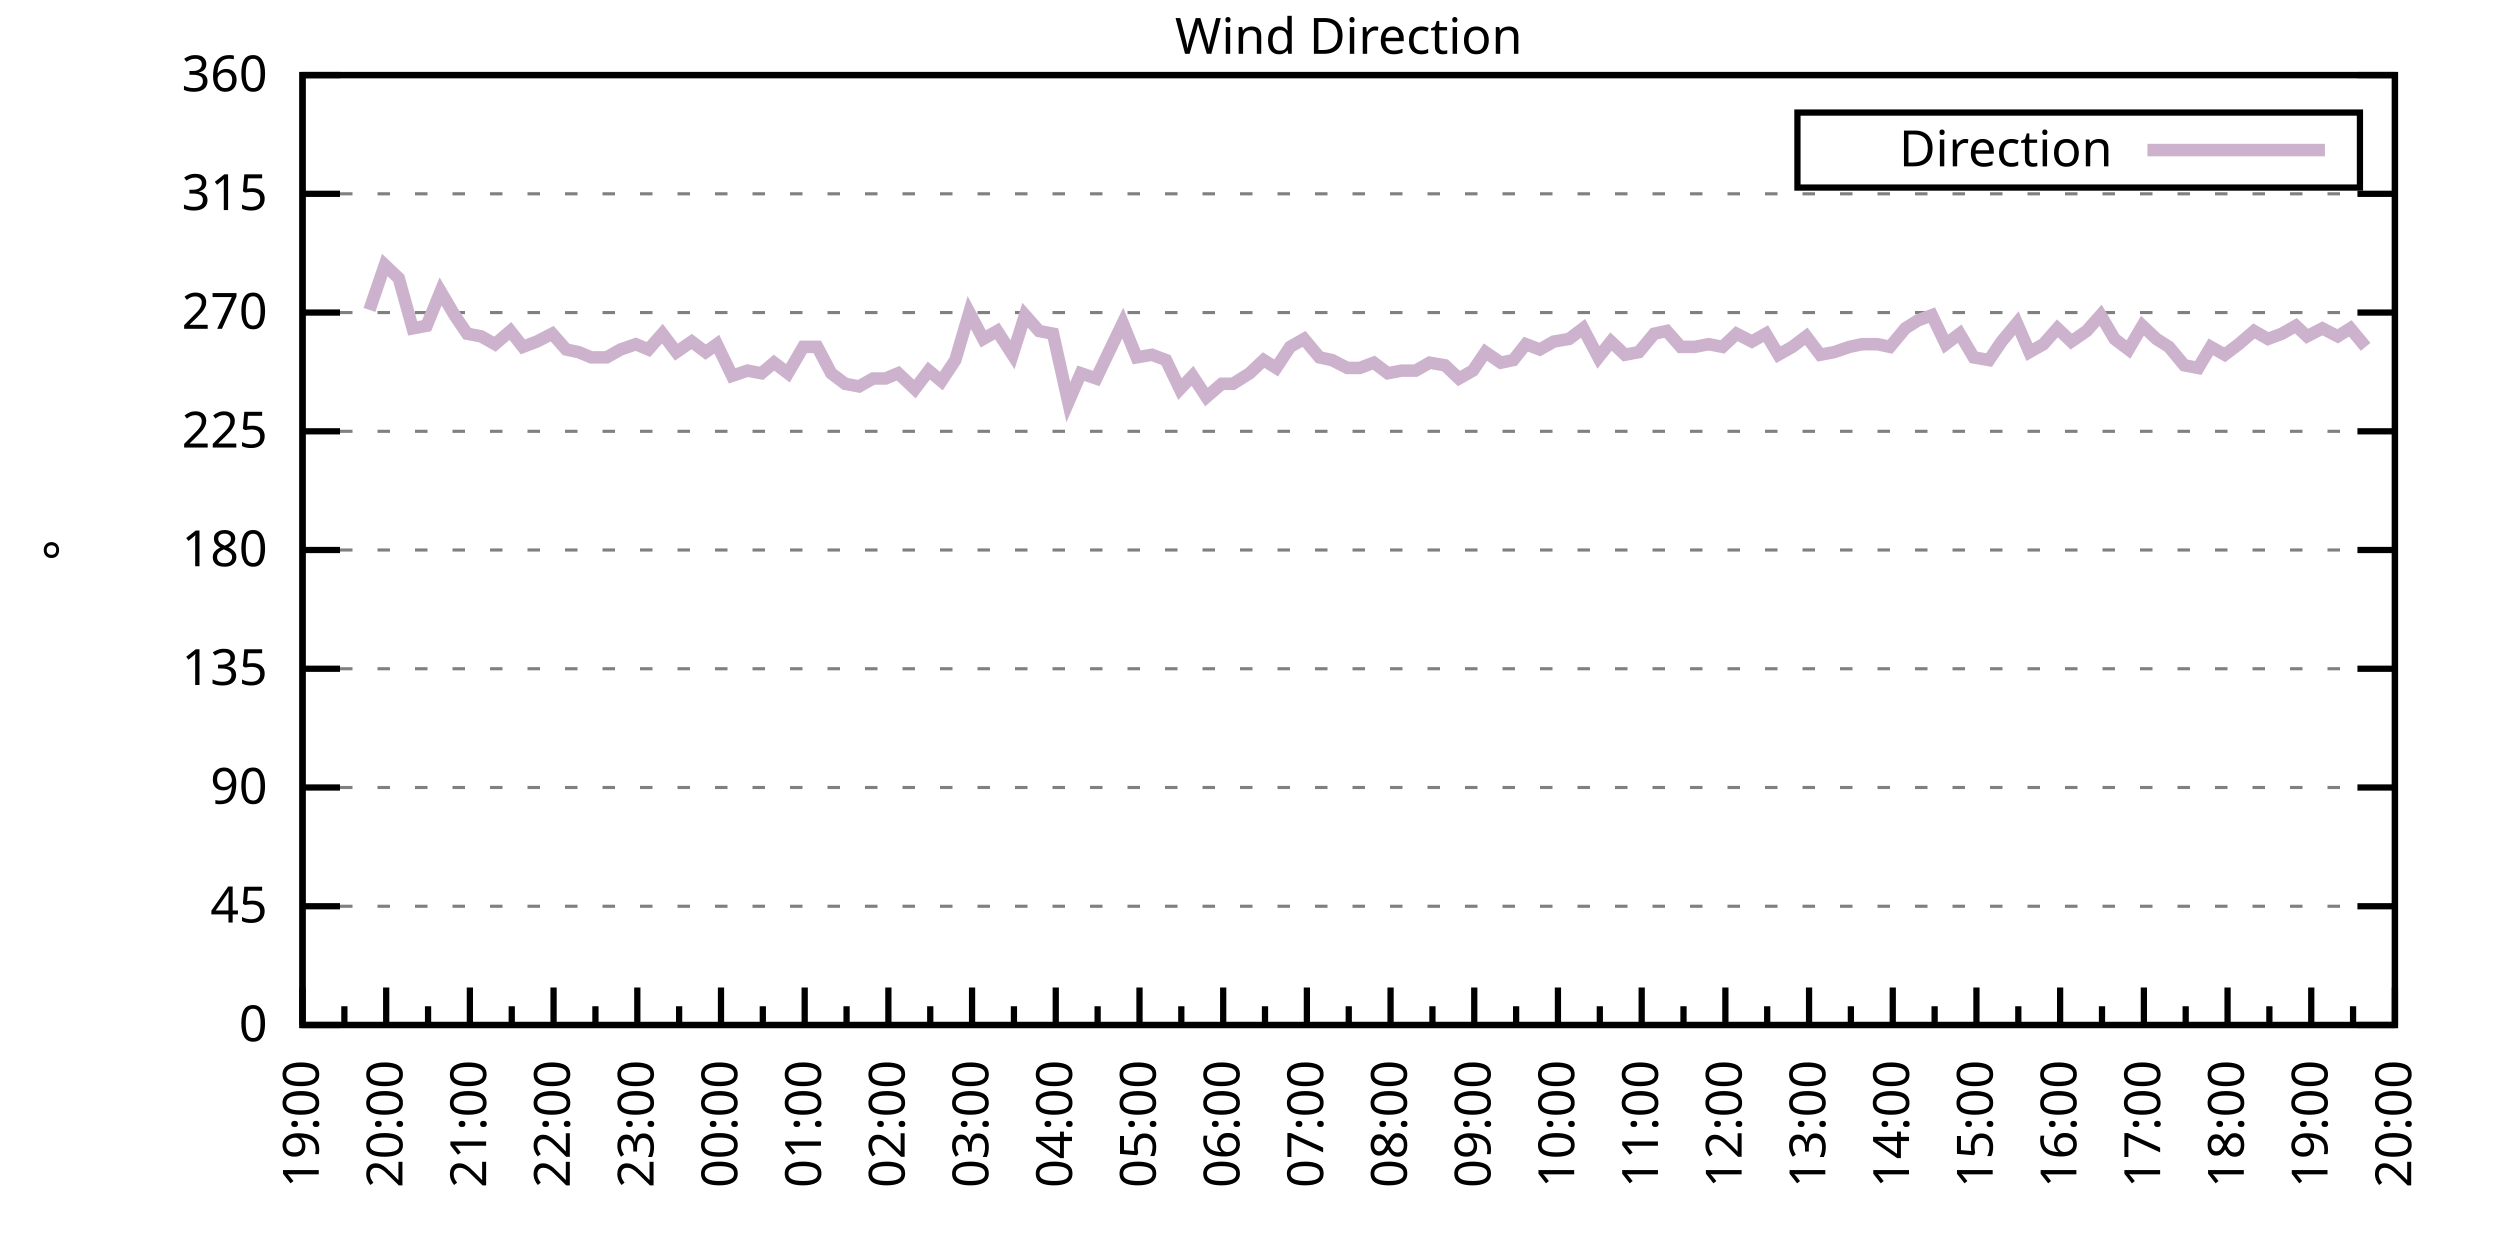
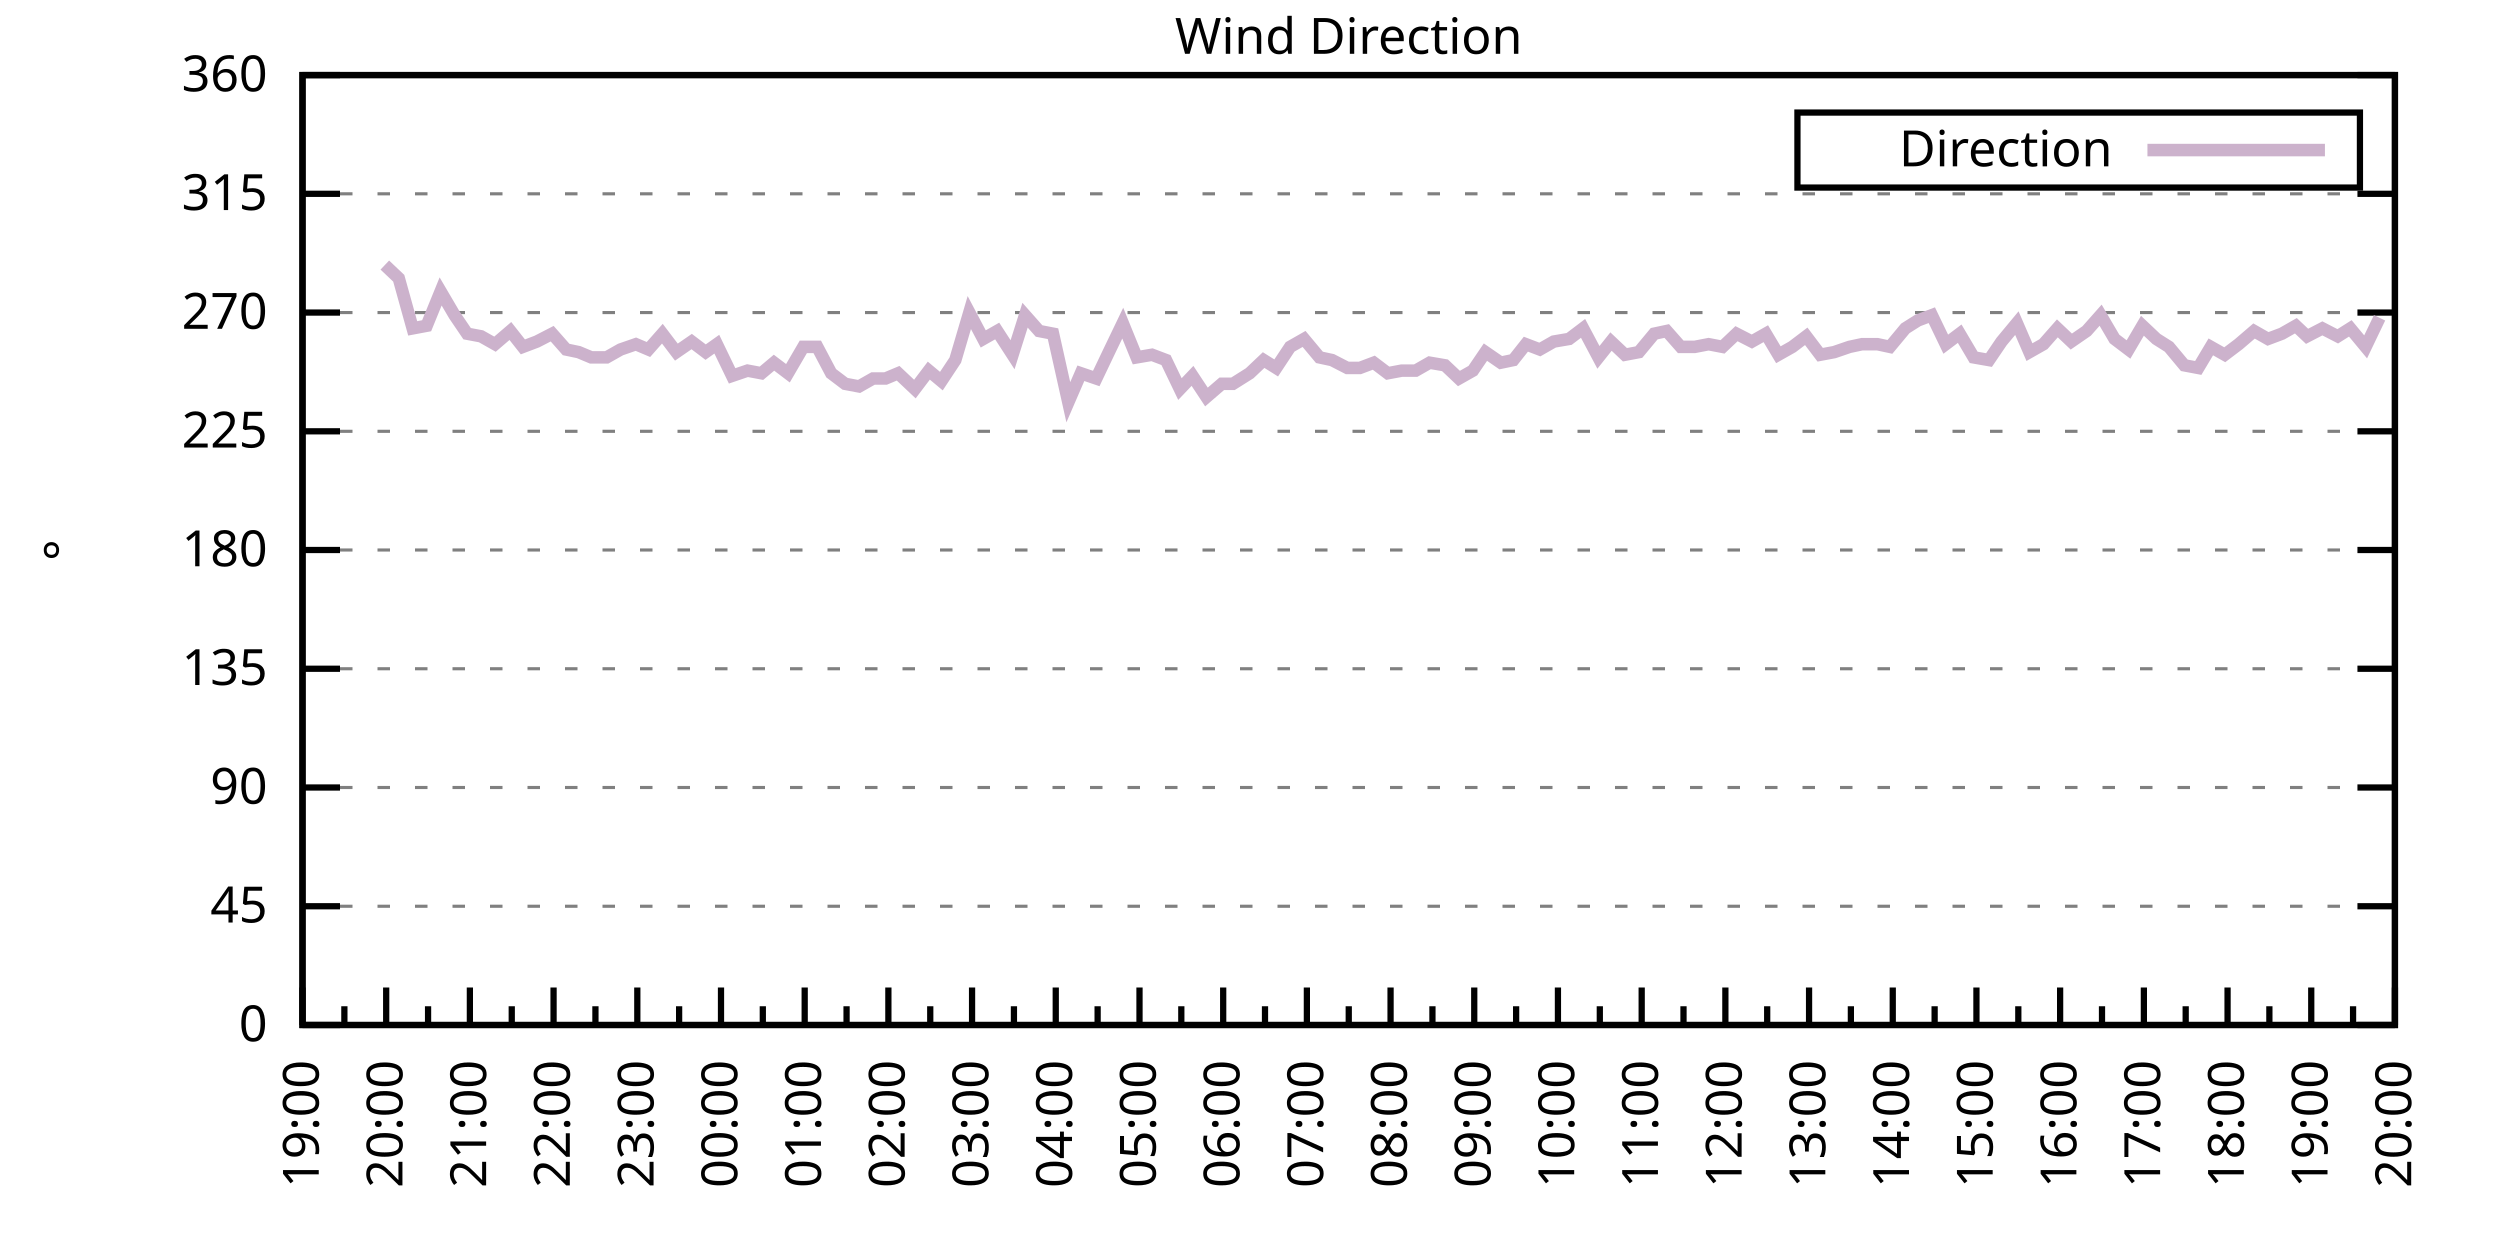
<svg xmlns="http://www.w3.org/2000/svg" xmlns:xlink="http://www.w3.org/1999/xlink" width="400" height="200" viewBox="0 0 400 200">
  <g id="gnuplot_canvas">
    <rect x="0" y="0" width="400" height="200" fill="none" />
    <defs>
      <circle id="gpDot" r="0.5" stroke-width="0.5" stroke="currentColor" />
      <path id="gpPt0" stroke-width="0.333" stroke="currentColor" d="M-1,0 h2 M0,-1 v2" />
      <path id="gpPt1" stroke-width="0.333" stroke="currentColor" d="M-1,-1 L1,1 M1,-1 L-1,1" />
      <path id="gpPt2" stroke-width="0.333" stroke="currentColor" d="M-1,0 L1,0 M0,-1 L0,1 M-1,-1 L1,1 M-1,1 L1,-1" />
      <rect id="gpPt3" stroke-width="0.333" stroke="currentColor" x="-1" y="-1" width="2" height="2" />
      <rect id="gpPt4" stroke-width="0.333" stroke="currentColor" fill="currentColor" x="-1" y="-1" width="2" height="2" />
      <circle id="gpPt5" stroke-width="0.333" stroke="currentColor" cx="0" cy="0" r="1" />
      <use xlink:href="#gpPt5" id="gpPt6" fill="currentColor" stroke="none" />
      <path id="gpPt7" stroke-width="0.333" stroke="currentColor" d="M0,-1.33 L-1.33,0.67 L1.33,0.67 z" />
      <use xlink:href="#gpPt7" id="gpPt8" fill="currentColor" stroke="none" />
      <use xlink:href="#gpPt7" id="gpPt9" stroke="currentColor" transform="rotate(180)" />
      <use xlink:href="#gpPt9" id="gpPt10" fill="currentColor" stroke="none" />
      <use xlink:href="#gpPt3" id="gpPt11" stroke="currentColor" transform="rotate(45)" />
      <use xlink:href="#gpPt11" id="gpPt12" fill="currentColor" stroke="none" />
      <path id="gpPt13" stroke-width="0.333" stroke="currentColor" d="M0,1.330 L1.265,0.411 L0.782,-1.067 L-0.782,-1.076 L-1.265,0.411 z" />
      <use xlink:href="#gpPt13" id="gpPt14" fill="currentColor" stroke="none" />
      <filter id="textbox" filterUnits="objectBoundingBox" x="0" y="0" height="1" width="1">
        <feFlood flood-color="white" flood-opacity="1" result="bgnd" />
        <feComposite in="SourceGraphic" in2="bgnd" operator="atop" />
      </filter>
      <filter id="greybox" filterUnits="objectBoundingBox" x="0" y="0" height="1" width="1">
        <feFlood flood-color="lightgrey" flood-opacity="1" result="grey" />
        <feComposite in="SourceGraphic" in2="grey" operator="atop" />
      </filter>
    </defs>
    <g fill="none" color="white" stroke="currentColor" stroke-width="1.00" stroke-linecap="butt" stroke-linejoin="miter">
</g>
    <g fill="none" color="black" stroke="currentColor" stroke-width="1.00" stroke-linecap="butt" stroke-linejoin="miter">
      <g stroke="none" shape-rendering="crispEdges">
        <polygon fill="rgb(255, 255, 255)" points="48.40,164.00 383.18,164.00 383.18,12.02 48.40,12.02 " />
      </g>
    </g>
    <g fill="none" color="black" stroke="currentColor" stroke-width="1.00" stroke-linecap="butt" stroke-linejoin="miter">
</g>
    <g fill="none" color="black" stroke="black" stroke-width="0.50" stroke-linecap="butt" stroke-linejoin="miter">
</g>
    <g fill="none" color="gray" stroke="currentColor" stroke-width="0.50" stroke-linecap="butt" stroke-linejoin="miter">
      <path stroke="gray" stroke-dasharray="2,4" class="gridline" d="M48.40,164.00 L383.19,164.00  " />
    </g>
    <g fill="none" color="gray" stroke="gray" stroke-width="1.00" stroke-linecap="butt" stroke-linejoin="miter">
</g>
    <g fill="none" color="black" stroke="currentColor" stroke-width="1.00" stroke-linecap="butt" stroke-linejoin="miter">
      <path stroke="black" d="M48.40,164.00 L54.40,164.00 M383.19,164.00 L377.19,164.00  " />
      <g transform="translate(42.80,166.60)" stroke="none" fill="black" font-family="Sans" font-size="8.00" text-anchor="end">
        <text>
          <tspan font-family="Sans"> 0</tspan>
        </text>
      </g>
    </g>
    <g fill="none" color="black" stroke="currentColor" stroke-width="1.00" stroke-linecap="butt" stroke-linejoin="miter">
</g>
    <g fill="none" color="black" stroke="black" stroke-width="0.50" stroke-linecap="butt" stroke-linejoin="miter">
</g>
    <g fill="none" color="gray" stroke="currentColor" stroke-width="0.50" stroke-linecap="butt" stroke-linejoin="miter">
      <path stroke="gray" stroke-dasharray="2,4" class="gridline" d="M48.40,145.00 L383.19,145.00  " />
    </g>
    <g fill="none" color="gray" stroke="gray" stroke-width="1.00" stroke-linecap="butt" stroke-linejoin="miter">
</g>
    <g fill="none" color="black" stroke="currentColor" stroke-width="1.00" stroke-linecap="butt" stroke-linejoin="miter">
      <path stroke="black" d="M48.40,145.00 L54.40,145.00 M383.19,145.00 L377.19,145.00  " />
      <g transform="translate(42.80,147.60)" stroke="none" fill="black" font-family="Sans" font-size="8.00" text-anchor="end">
        <text>
          <tspan font-family="Sans"> 45</tspan>
        </text>
      </g>
    </g>
    <g fill="none" color="black" stroke="currentColor" stroke-width="1.00" stroke-linecap="butt" stroke-linejoin="miter">
</g>
    <g fill="none" color="black" stroke="black" stroke-width="0.50" stroke-linecap="butt" stroke-linejoin="miter">
</g>
    <g fill="none" color="gray" stroke="currentColor" stroke-width="0.50" stroke-linecap="butt" stroke-linejoin="miter">
      <path stroke="gray" stroke-dasharray="2,4" class="gridline" d="M48.40,126.00 L383.19,126.00  " />
    </g>
    <g fill="none" color="gray" stroke="gray" stroke-width="1.00" stroke-linecap="butt" stroke-linejoin="miter">
</g>
    <g fill="none" color="black" stroke="currentColor" stroke-width="1.00" stroke-linecap="butt" stroke-linejoin="miter">
      <path stroke="black" d="M48.40,126.00 L54.40,126.00 M383.19,126.00 L377.19,126.00  " />
      <g transform="translate(42.80,128.60)" stroke="none" fill="black" font-family="Sans" font-size="8.00" text-anchor="end">
        <text>
          <tspan font-family="Sans"> 90</tspan>
        </text>
      </g>
    </g>
    <g fill="none" color="black" stroke="currentColor" stroke-width="1.00" stroke-linecap="butt" stroke-linejoin="miter">
</g>
    <g fill="none" color="black" stroke="black" stroke-width="0.50" stroke-linecap="butt" stroke-linejoin="miter">
</g>
    <g fill="none" color="gray" stroke="currentColor" stroke-width="0.50" stroke-linecap="butt" stroke-linejoin="miter">
      <path stroke="gray" stroke-dasharray="2,4" class="gridline" d="M48.40,107.00 L383.19,107.00  " />
    </g>
    <g fill="none" color="gray" stroke="gray" stroke-width="1.00" stroke-linecap="butt" stroke-linejoin="miter">
</g>
    <g fill="none" color="black" stroke="currentColor" stroke-width="1.00" stroke-linecap="butt" stroke-linejoin="miter">
      <path stroke="black" d="M48.40,107.00 L54.40,107.00 M383.19,107.00 L377.19,107.00  " />
      <g transform="translate(42.80,109.60)" stroke="none" fill="black" font-family="Sans" font-size="8.00" text-anchor="end">
        <text>
          <tspan font-family="Sans"> 135</tspan>
        </text>
      </g>
    </g>
    <g fill="none" color="black" stroke="currentColor" stroke-width="1.00" stroke-linecap="butt" stroke-linejoin="miter">
</g>
    <g fill="none" color="black" stroke="black" stroke-width="0.50" stroke-linecap="butt" stroke-linejoin="miter">
</g>
    <g fill="none" color="gray" stroke="currentColor" stroke-width="0.50" stroke-linecap="butt" stroke-linejoin="miter">
      <path stroke="gray" stroke-dasharray="2,4" class="gridline" d="M48.40,88.00 L383.19,88.00  " />
    </g>
    <g fill="none" color="gray" stroke="gray" stroke-width="1.00" stroke-linecap="butt" stroke-linejoin="miter">
</g>
    <g fill="none" color="black" stroke="currentColor" stroke-width="1.00" stroke-linecap="butt" stroke-linejoin="miter">
      <path stroke="black" d="M48.40,88.00 L54.40,88.00 M383.19,88.00 L377.19,88.00  " />
      <g transform="translate(42.80,90.60)" stroke="none" fill="black" font-family="Sans" font-size="8.00" text-anchor="end">
        <text>
          <tspan font-family="Sans"> 180</tspan>
        </text>
      </g>
    </g>
    <g fill="none" color="black" stroke="currentColor" stroke-width="1.00" stroke-linecap="butt" stroke-linejoin="miter">
</g>
    <g fill="none" color="black" stroke="black" stroke-width="0.50" stroke-linecap="butt" stroke-linejoin="miter">
</g>
    <g fill="none" color="gray" stroke="currentColor" stroke-width="0.50" stroke-linecap="butt" stroke-linejoin="miter">
      <path stroke="gray" stroke-dasharray="2,4" class="gridline" d="M48.40,69.01 L383.19,69.01  " />
    </g>
    <g fill="none" color="gray" stroke="gray" stroke-width="1.00" stroke-linecap="butt" stroke-linejoin="miter">
</g>
    <g fill="none" color="black" stroke="currentColor" stroke-width="1.00" stroke-linecap="butt" stroke-linejoin="miter">
      <path stroke="black" d="M48.40,69.01 L54.40,69.01 M383.19,69.01 L377.19,69.01  " />
      <g transform="translate(42.80,71.61)" stroke="none" fill="black" font-family="Sans" font-size="8.00" text-anchor="end">
        <text>
          <tspan font-family="Sans"> 225</tspan>
        </text>
      </g>
    </g>
    <g fill="none" color="black" stroke="currentColor" stroke-width="1.00" stroke-linecap="butt" stroke-linejoin="miter">
</g>
    <g fill="none" color="black" stroke="black" stroke-width="0.50" stroke-linecap="butt" stroke-linejoin="miter">
</g>
    <g fill="none" color="gray" stroke="currentColor" stroke-width="0.50" stroke-linecap="butt" stroke-linejoin="miter">
      <path stroke="gray" stroke-dasharray="2,4" class="gridline" d="M48.40,50.01 L383.19,50.01  " />
    </g>
    <g fill="none" color="gray" stroke="gray" stroke-width="1.00" stroke-linecap="butt" stroke-linejoin="miter">
</g>
    <g fill="none" color="black" stroke="currentColor" stroke-width="1.00" stroke-linecap="butt" stroke-linejoin="miter">
      <path stroke="black" d="M48.40,50.01 L54.40,50.01 M383.19,50.01 L377.19,50.01  " />
      <g transform="translate(42.80,52.61)" stroke="none" fill="black" font-family="Sans" font-size="8.00" text-anchor="end">
        <text>
          <tspan font-family="Sans"> 270</tspan>
        </text>
      </g>
    </g>
    <g fill="none" color="black" stroke="currentColor" stroke-width="1.00" stroke-linecap="butt" stroke-linejoin="miter">
</g>
    <g fill="none" color="black" stroke="black" stroke-width="0.50" stroke-linecap="butt" stroke-linejoin="miter">
</g>
    <g fill="none" color="gray" stroke="currentColor" stroke-width="0.50" stroke-linecap="butt" stroke-linejoin="miter">
      <path stroke="gray" stroke-dasharray="2,4" class="gridline" d="M48.40,31.01 L383.19,31.01  " />
    </g>
    <g fill="none" color="gray" stroke="gray" stroke-width="1.00" stroke-linecap="butt" stroke-linejoin="miter">
</g>
    <g fill="none" color="black" stroke="currentColor" stroke-width="1.00" stroke-linecap="butt" stroke-linejoin="miter">
      <path stroke="black" d="M48.40,31.01 L54.40,31.01 M383.19,31.01 L377.19,31.01  " />
      <g transform="translate(42.80,33.61)" stroke="none" fill="black" font-family="Sans" font-size="8.00" text-anchor="end">
        <text>
          <tspan font-family="Sans"> 315</tspan>
        </text>
      </g>
    </g>
    <g fill="none" color="black" stroke="currentColor" stroke-width="1.00" stroke-linecap="butt" stroke-linejoin="miter">
</g>
    <g fill="none" color="black" stroke="black" stroke-width="0.50" stroke-linecap="butt" stroke-linejoin="miter">
</g>
    <g fill="none" color="gray" stroke="currentColor" stroke-width="0.50" stroke-linecap="butt" stroke-linejoin="miter">
      <path stroke="gray" stroke-dasharray="2,4" class="gridline" d="M48.40,12.01 L383.19,12.01  " />
    </g>
    <g fill="none" color="gray" stroke="gray" stroke-width="1.00" stroke-linecap="butt" stroke-linejoin="miter">
</g>
    <g fill="none" color="black" stroke="currentColor" stroke-width="1.00" stroke-linecap="butt" stroke-linejoin="miter">
      <path stroke="black" d="M48.40,12.01 L54.40,12.01 M383.19,12.01 L377.19,12.01  " />
      <g transform="translate(42.80,14.61)" stroke="none" fill="black" font-family="Sans" font-size="8.00" text-anchor="end">
        <text>
          <tspan font-family="Sans"> 360</tspan>
        </text>
      </g>
    </g>
    <g fill="none" color="black" stroke="currentColor" stroke-width="1.00" stroke-linecap="butt" stroke-linejoin="miter">
      <path stroke="black" d="M48.40,164.00 L48.40,158.00  " />
      <g transform="translate(51.00,169.60) rotate(270)" stroke="none" fill="black" font-family="Sans" font-size="8.00" text-anchor="end">
        <text>
          <tspan font-family="Sans">19:00</tspan>
        </text>
      </g>
    </g>
    <g fill="none" color="black" stroke="currentColor" stroke-width="1.00" stroke-linecap="butt" stroke-linejoin="miter">
      <path stroke="black" d="M55.10,164.00 L55.10,161.00 M61.79,164.00 L61.79,158.00  " />
      <g transform="translate(64.39,169.60) rotate(270)" stroke="none" fill="black" font-family="Sans" font-size="8.00" text-anchor="end">
        <text>
          <tspan font-family="Sans">20:00</tspan>
        </text>
      </g>
    </g>
    <g fill="none" color="black" stroke="currentColor" stroke-width="1.00" stroke-linecap="butt" stroke-linejoin="miter">
      <path stroke="black" d="M68.49,164.00 L68.49,161.00 M75.18,164.00 L75.18,158.00  " />
      <g transform="translate(77.78,169.60) rotate(270)" stroke="none" fill="black" font-family="Sans" font-size="8.00" text-anchor="end">
        <text>
          <tspan font-family="Sans">21:00</tspan>
        </text>
      </g>
    </g>
    <g fill="none" color="black" stroke="currentColor" stroke-width="1.00" stroke-linecap="butt" stroke-linejoin="miter">
      <path stroke="black" d="M81.88,164.00 L81.88,161.00 M88.57,164.00 L88.57,158.00  " />
      <g transform="translate(91.17,169.60) rotate(270)" stroke="none" fill="black" font-family="Sans" font-size="8.00" text-anchor="end">
        <text>
          <tspan font-family="Sans">22:00</tspan>
        </text>
      </g>
    </g>
    <g fill="none" color="black" stroke="currentColor" stroke-width="1.00" stroke-linecap="butt" stroke-linejoin="miter">
      <path stroke="black" d="M95.27,164.00 L95.27,161.00 M101.97,164.00 L101.97,158.00  " />
      <g transform="translate(104.57,169.60) rotate(270)" stroke="none" fill="black" font-family="Sans" font-size="8.00" text-anchor="end">
        <text>
          <tspan font-family="Sans">23:00</tspan>
        </text>
      </g>
    </g>
    <g fill="none" color="black" stroke="currentColor" stroke-width="1.00" stroke-linecap="butt" stroke-linejoin="miter">
      <path stroke="black" d="M108.66,164.00 L108.66,161.00 M115.36,164.00 L115.36,158.00  " />
      <g transform="translate(117.96,169.60) rotate(270)" stroke="none" fill="black" font-family="Sans" font-size="8.00" text-anchor="end">
        <text>
          <tspan font-family="Sans">00:00</tspan>
        </text>
      </g>
    </g>
    <g fill="none" color="black" stroke="currentColor" stroke-width="1.00" stroke-linecap="butt" stroke-linejoin="miter">
      <path stroke="black" d="M122.05,164.00 L122.05,161.00 M128.75,164.00 L128.75,158.00  " />
      <g transform="translate(131.35,169.60) rotate(270)" stroke="none" fill="black" font-family="Sans" font-size="8.00" text-anchor="end">
        <text>
          <tspan font-family="Sans">01:00</tspan>
        </text>
      </g>
    </g>
    <g fill="none" color="black" stroke="currentColor" stroke-width="1.00" stroke-linecap="butt" stroke-linejoin="miter">
      <path stroke="black" d="M135.45,164.00 L135.45,161.00 M142.14,164.00 L142.14,158.00  " />
      <g transform="translate(144.74,169.60) rotate(270)" stroke="none" fill="black" font-family="Sans" font-size="8.00" text-anchor="end">
        <text>
          <tspan font-family="Sans">02:00</tspan>
        </text>
      </g>
    </g>
    <g fill="none" color="black" stroke="currentColor" stroke-width="1.00" stroke-linecap="butt" stroke-linejoin="miter">
      <path stroke="black" d="M148.84,164.00 L148.84,161.00 M155.53,164.00 L155.53,158.00  " />
      <g transform="translate(158.13,169.60) rotate(270)" stroke="none" fill="black" font-family="Sans" font-size="8.00" text-anchor="end">
        <text>
          <tspan font-family="Sans">03:00</tspan>
        </text>
      </g>
    </g>
    <g fill="none" color="black" stroke="currentColor" stroke-width="1.00" stroke-linecap="butt" stroke-linejoin="miter">
      <path stroke="black" d="M162.23,164.00 L162.23,161.00 M168.92,164.00 L168.92,158.00  " />
      <g transform="translate(171.52,169.60) rotate(270)" stroke="none" fill="black" font-family="Sans" font-size="8.00" text-anchor="end">
        <text>
          <tspan font-family="Sans">04:00</tspan>
        </text>
      </g>
    </g>
    <g fill="none" color="black" stroke="currentColor" stroke-width="1.00" stroke-linecap="butt" stroke-linejoin="miter">
      <path stroke="black" d="M175.62,164.00 L175.62,161.00 M182.32,164.00 L182.32,158.00  " />
      <g transform="translate(184.92,169.60) rotate(270)" stroke="none" fill="black" font-family="Sans" font-size="8.00" text-anchor="end">
        <text>
          <tspan font-family="Sans">05:00</tspan>
        </text>
      </g>
    </g>
    <g fill="none" color="black" stroke="currentColor" stroke-width="1.00" stroke-linecap="butt" stroke-linejoin="miter">
      <path stroke="black" d="M189.01,164.00 L189.01,161.00 M195.71,164.00 L195.71,158.00  " />
      <g transform="translate(198.31,169.60) rotate(270)" stroke="none" fill="black" font-family="Sans" font-size="8.00" text-anchor="end">
        <text>
          <tspan font-family="Sans">06:00</tspan>
        </text>
      </g>
    </g>
    <g fill="none" color="black" stroke="currentColor" stroke-width="1.00" stroke-linecap="butt" stroke-linejoin="miter">
      <path stroke="black" d="M202.40,164.00 L202.40,161.00 M209.10,164.00 L209.10,158.00  " />
      <g transform="translate(211.70,169.60) rotate(270)" stroke="none" fill="black" font-family="Sans" font-size="8.00" text-anchor="end">
        <text>
          <tspan font-family="Sans">07:00</tspan>
        </text>
      </g>
    </g>
    <g fill="none" color="black" stroke="currentColor" stroke-width="1.00" stroke-linecap="butt" stroke-linejoin="miter">
      <path stroke="black" d="M215.80,164.00 L215.80,161.00 M222.49,164.00 L222.49,158.00  " />
      <g transform="translate(225.09,169.60) rotate(270)" stroke="none" fill="black" font-family="Sans" font-size="8.00" text-anchor="end">
        <text>
          <tspan font-family="Sans">08:00</tspan>
        </text>
      </g>
    </g>
    <g fill="none" color="black" stroke="currentColor" stroke-width="1.00" stroke-linecap="butt" stroke-linejoin="miter">
      <path stroke="black" d="M229.19,164.00 L229.19,161.00 M235.88,164.00 L235.88,158.00  " />
      <g transform="translate(238.48,169.60) rotate(270)" stroke="none" fill="black" font-family="Sans" font-size="8.00" text-anchor="end">
        <text>
          <tspan font-family="Sans">09:00</tspan>
        </text>
      </g>
    </g>
    <g fill="none" color="black" stroke="currentColor" stroke-width="1.00" stroke-linecap="butt" stroke-linejoin="miter">
      <path stroke="black" d="M242.58,164.00 L242.58,161.00 M249.27,164.00 L249.27,158.00  " />
      <g transform="translate(251.87,169.60) rotate(270)" stroke="none" fill="black" font-family="Sans" font-size="8.00" text-anchor="end">
        <text>
          <tspan font-family="Sans">10:00</tspan>
        </text>
      </g>
    </g>
    <g fill="none" color="black" stroke="currentColor" stroke-width="1.00" stroke-linecap="butt" stroke-linejoin="miter">
      <path stroke="black" d="M255.97,164.00 L255.97,161.00 M262.67,164.00 L262.67,158.00  " />
      <g transform="translate(265.27,169.60) rotate(270)" stroke="none" fill="black" font-family="Sans" font-size="8.00" text-anchor="end">
        <text>
          <tspan font-family="Sans">11:00</tspan>
        </text>
      </g>
    </g>
    <g fill="none" color="black" stroke="currentColor" stroke-width="1.00" stroke-linecap="butt" stroke-linejoin="miter">
      <path stroke="black" d="M269.36,164.00 L269.36,161.00 M276.06,164.00 L276.06,158.00  " />
      <g transform="translate(278.66,169.60) rotate(270)" stroke="none" fill="black" font-family="Sans" font-size="8.00" text-anchor="end">
        <text>
          <tspan font-family="Sans">12:00</tspan>
        </text>
      </g>
    </g>
    <g fill="none" color="black" stroke="currentColor" stroke-width="1.00" stroke-linecap="butt" stroke-linejoin="miter">
      <path stroke="black" d="M282.75,164.00 L282.75,161.00 M289.45,164.00 L289.45,158.00  " />
      <g transform="translate(292.05,169.60) rotate(270)" stroke="none" fill="black" font-family="Sans" font-size="8.00" text-anchor="end">
        <text>
          <tspan font-family="Sans">13:00</tspan>
        </text>
      </g>
    </g>
    <g fill="none" color="black" stroke="currentColor" stroke-width="1.00" stroke-linecap="butt" stroke-linejoin="miter">
      <path stroke="black" d="M296.14,164.00 L296.14,161.00 M302.84,164.00 L302.84,158.00  " />
      <g transform="translate(305.44,169.60) rotate(270)" stroke="none" fill="black" font-family="Sans" font-size="8.00" text-anchor="end">
        <text>
          <tspan font-family="Sans">14:00</tspan>
        </text>
      </g>
    </g>
    <g fill="none" color="black" stroke="currentColor" stroke-width="1.00" stroke-linecap="butt" stroke-linejoin="miter">
      <path stroke="black" d="M309.54,164.00 L309.54,161.00 M316.23,164.00 L316.23,158.00  " />
      <g transform="translate(318.83,169.60) rotate(270)" stroke="none" fill="black" font-family="Sans" font-size="8.00" text-anchor="end">
        <text>
          <tspan font-family="Sans">15:00</tspan>
        </text>
      </g>
    </g>
    <g fill="none" color="black" stroke="currentColor" stroke-width="1.00" stroke-linecap="butt" stroke-linejoin="miter">
      <path stroke="black" d="M322.93,164.00 L322.93,161.00 M329.62,164.00 L329.62,158.00  " />
      <g transform="translate(332.22,169.60) rotate(270)" stroke="none" fill="black" font-family="Sans" font-size="8.00" text-anchor="end">
        <text>
          <tspan font-family="Sans">16:00</tspan>
        </text>
      </g>
    </g>
    <g fill="none" color="black" stroke="currentColor" stroke-width="1.00" stroke-linecap="butt" stroke-linejoin="miter">
      <path stroke="black" d="M336.32,164.00 L336.32,161.00 M343.02,164.00 L343.02,158.00  " />
      <g transform="translate(345.62,169.60) rotate(270)" stroke="none" fill="black" font-family="Sans" font-size="8.00" text-anchor="end">
        <text>
          <tspan font-family="Sans">17:00</tspan>
        </text>
      </g>
    </g>
    <g fill="none" color="black" stroke="currentColor" stroke-width="1.00" stroke-linecap="butt" stroke-linejoin="miter">
      <path stroke="black" d="M349.71,164.00 L349.71,161.00 M356.41,164.00 L356.41,158.00  " />
      <g transform="translate(359.01,169.60) rotate(270)" stroke="none" fill="black" font-family="Sans" font-size="8.00" text-anchor="end">
        <text>
          <tspan font-family="Sans">18:00</tspan>
        </text>
      </g>
    </g>
    <g fill="none" color="black" stroke="currentColor" stroke-width="1.00" stroke-linecap="butt" stroke-linejoin="miter">
      <path stroke="black" d="M363.10,164.00 L363.10,161.00 M369.80,164.00 L369.80,158.00  " />
      <g transform="translate(372.40,169.60) rotate(270)" stroke="none" fill="black" font-family="Sans" font-size="8.00" text-anchor="end">
        <text>
          <tspan font-family="Sans">19:00</tspan>
        </text>
      </g>
    </g>
    <g fill="none" color="black" stroke="currentColor" stroke-width="1.00" stroke-linecap="butt" stroke-linejoin="miter">
      <path stroke="black" d="M376.49,164.00 L376.49,161.00 M383.19,164.00 L383.19,158.00  " />
      <g transform="translate(385.79,169.60) rotate(270)" stroke="none" fill="black" font-family="Sans" font-size="8.00" text-anchor="end">
        <text>
          <tspan font-family="Sans">20:00</tspan>
        </text>
      </g>
    </g>
    <g fill="none" color="black" stroke="currentColor" stroke-width="1.00" stroke-linecap="butt" stroke-linejoin="miter">
</g>
    <g fill="none" color="black" stroke="currentColor" stroke-width="1.00" stroke-linecap="butt" stroke-linejoin="miter">
      <path stroke="black" d="M48.40,12.01 L48.40,164.00 L383.19,164.00 L383.19,12.01 L48.40,12.01 Z  " />
    </g>
    <g fill="none" color="black" stroke="currentColor" stroke-width="1.00" stroke-linecap="butt" stroke-linejoin="miter">
      <g transform="translate(12.80,88.01) rotate(270)" stroke="none" fill="black" font-family="Sans" font-size="8.00" text-anchor="middle">
        <text>
          <tspan font-family="Sans">°</tspan>
        </text>
      </g>
    </g>
    <g fill="none" color="black" stroke="currentColor" stroke-width="1.00" stroke-linecap="butt" stroke-linejoin="miter">
</g>
    <g fill="none" color="black" stroke="currentColor" stroke-width="1.00" stroke-linecap="butt" stroke-linejoin="miter">
      <path stroke="black" d="M287.59,30.01 L287.59,18.01 L377.59,18.01 L377.59,30.01 L287.59,30.01 Z  " />
    </g>
    <g id="Wind_direction_plot_1">
      <g fill="none" color="white" stroke="black" stroke-width="2.00" stroke-linecap="butt" stroke-linejoin="miter">
</g>
      <g fill="none" color="black" stroke="currentColor" stroke-width="2.00" stroke-linecap="butt" stroke-linejoin="miter">
        <g transform="translate(337.99,26.61)" stroke="none" fill="black" font-family="Sans" font-size="8.00" text-anchor="end">
          <text>
            <tspan font-family="Sans">Direction</tspan>
          </text>
        </g>
      </g>
      <g fill="none" color="black" stroke="currentColor" stroke-width="2.00" stroke-linecap="butt" stroke-linejoin="miter">
-         <path stroke="rgb(204, 178, 204)" d="M343.59,24.01 L371.99,24.01 M59.11,49.59 L61.57,42.41 L63.80,44.52 L66.03,52.54 L68.26,52.12 L70.50,46.63   L72.73,50.43 L74.74,53.39 L76.97,53.81 L79.20,55.07 L81.66,52.96 L83.66,55.50 L85.90,54.65 L88.35,53.39   L90.58,55.92 L92.59,56.34 L94.60,57.18 L97.06,57.18 L99.29,55.92 L101.74,55.07 L103.75,55.92 L105.98,53.39   L108.22,56.34 L110.67,54.65 L112.90,56.34 L114.69,55.07 L117.14,60.14 L119.60,59.30 L121.83,59.72 L123.84,58.03   L126.07,59.72 L128.53,55.50 L130.76,55.50 L132.99,59.72 L135.22,61.41 L137.45,61.83 L139.69,60.56 L141.69,60.56   L143.70,59.72 L146.38,62.25 L148.61,59.30 L150.62,60.98 L152.85,57.61 L155.09,50.01 L157.32,54.23 L159.55,52.96   L162.01,56.76 L164.01,50.43 L166.25,52.96 L168.48,53.39 L170.93,64.36 L172.94,59.72 L175.40,60.56 L177.41,56.34   L179.64,51.70 L181.87,57.18 L184.32,56.76 L186.56,57.61 L188.79,62.25 L190.80,60.14 L193.03,63.52 L195.48,61.41   L197.27,61.41 L199.95,59.72 L202.18,57.61 L204.19,58.87 L206.42,55.50 L208.65,54.23 L211.11,57.18 L213.12,57.61   L215.57,58.87 L217.58,58.87 L219.81,58.03 L222.04,59.72 L224.28,59.30 L226.51,59.30 L228.74,58.03 L231.20,58.45   L233.43,60.56 L235.66,59.30 L237.67,56.34 L240.12,58.03 L242.13,57.61 L244.14,55.07 L246.37,55.92 L248.60,54.65   L251.06,54.23 L253.29,52.54 L255.75,57.18 L257.76,54.65 L259.99,56.76 L262.22,56.34 L264.67,53.39 L266.68,52.96   L268.92,55.50 L271.15,55.50 L273.38,55.07 L275.61,55.50 L277.84,53.39 L280.30,54.65 L282.53,53.39 L284.54,56.76   L286.77,55.50 L289.00,53.81 L291.23,56.76 L293.47,56.34 L295.92,55.50 L297.93,55.07 L300.39,55.07 L302.39,55.50   L304.85,52.54 L306.86,51.27 L309.09,50.43 L311.32,55.07 L313.55,53.39 L315.79,57.18 L318.24,57.61 L320.25,54.65   L322.70,51.70 L324.71,56.34 L326.95,55.07 L329.18,52.54 L331.41,54.65 L333.86,52.96 L336.10,50.43 L338.33,54.23   L340.56,55.92 L342.79,52.12 L345.02,54.23 L347.03,55.50 L349.49,58.45 L351.72,58.87 L353.73,55.50 L355.96,56.76   L358.19,55.07 L360.65,52.96 L362.88,54.23 L365.11,53.39 L367.34,52.12 L369.13,53.81 L371.58,52.54 L374.04,53.81   L376.05,52.54 L378.50,55.50  " />
+         <path stroke="rgb(204, 178, 204)" d="M343.59,24.01 L371.99,24.01 M61.57,42.41 L63.80,44.52 L66.03,52.54 L68.26,52.12 L70.50,46.63 L72.73,50.43   L74.74,53.39 L76.97,53.81 L79.20,55.07 L81.66,52.96 L83.66,55.50 L85.90,54.65 L88.35,53.39 L90.58,55.92   L92.59,56.34 L94.60,57.18 L97.06,57.18 L99.29,55.92 L101.74,55.07 L103.75,55.92 L105.98,53.39 L108.22,56.34   L110.67,54.65 L112.90,56.34 L114.69,55.07 L117.14,60.14 L119.60,59.30 L121.83,59.72 L123.84,58.03 L126.07,59.72   L128.53,55.50 L130.76,55.50 L132.99,59.72 L135.22,61.41 L137.45,61.83 L139.69,60.56 L141.69,60.56 L143.70,59.72   L146.38,62.25 L148.61,59.30 L150.62,60.98 L152.85,57.61 L155.09,50.01 L157.32,54.23 L159.55,52.96 L162.01,56.76   L164.01,50.43 L166.25,52.96 L168.48,53.39 L170.93,64.36 L172.94,59.72 L175.40,60.56 L177.41,56.34 L179.64,51.70   L181.87,57.18 L184.32,56.76 L186.56,57.61 L188.79,62.25 L190.80,60.14 L193.03,63.52 L195.48,61.41 L197.27,61.41   L199.95,59.72 L202.18,57.61 L204.19,58.87 L206.42,55.50 L208.65,54.23 L211.11,57.18 L213.12,57.61 L215.57,58.87   L217.58,58.87 L219.81,58.03 L222.04,59.72 L224.28,59.30 L226.51,59.30 L228.74,58.03 L231.20,58.45 L233.43,60.56   L235.66,59.30 L237.67,56.34 L240.12,58.03 L242.13,57.61 L244.14,55.07 L246.37,55.92 L248.60,54.65 L251.06,54.23   L253.29,52.54 L255.75,57.18 L257.76,54.65 L259.99,56.76 L262.22,56.34 L264.67,53.39 L266.68,52.96 L268.92,55.50   L271.15,55.50 L273.38,55.07 L275.61,55.50 L277.84,53.39 L280.30,54.65 L282.53,53.39 L284.54,56.76 L286.77,55.50   L289.00,53.81 L291.23,56.76 L293.47,56.34 L295.92,55.50 L297.93,55.07 L300.39,55.07 L302.39,55.50 L304.85,52.54   L306.86,51.27 L309.09,50.43 L311.32,55.07 L313.55,53.39 L315.79,57.18 L318.24,57.61 L320.25,54.65 L322.70,51.70   L324.71,56.34 L326.95,55.07 L329.18,52.54 L331.41,54.65 L333.86,52.96 L336.10,50.43 L338.33,54.23 L340.56,55.92   L342.79,52.12 L345.02,54.23 L347.03,55.50 L349.49,58.45 L351.72,58.87 L353.73,55.50 L355.96,56.76 L358.19,55.07   L360.65,52.96 L362.88,54.23 L365.11,53.39 L367.34,52.12 L369.13,53.81 L371.58,52.54 L374.04,53.81 L376.05,52.54   L378.50,55.50 L380.73,50.85  " />
      </g>
    </g>
    <g fill="none" color="black" stroke="currentColor" stroke-width="2.00" stroke-linecap="butt" stroke-linejoin="miter">
</g>
    <g fill="none" color="black" stroke="black" stroke-width="1.00" stroke-linecap="butt" stroke-linejoin="miter">
</g>
    <g fill="none" color="black" stroke="currentColor" stroke-width="1.00" stroke-linecap="butt" stroke-linejoin="miter">
      <path stroke="black" d="M48.40,12.01 L48.40,164.00 L383.19,164.00 L383.19,12.01 L48.40,12.01 Z  " />
    </g>
    <g fill="none" color="black" stroke="currentColor" stroke-width="1.00" stroke-linecap="butt" stroke-linejoin="miter">
      <g transform="translate(215.79,8.61)" stroke="none" fill="black" font-family="Sans" font-size="8.00" text-anchor="middle">
        <text>
          <tspan font-family="Sans">Wind Direction</tspan>
        </text>
      </g>
    </g>
    <g fill="none" color="black" stroke="currentColor" stroke-width="1.00" stroke-linecap="butt" stroke-linejoin="miter">
</g>
  </g>
</svg>
